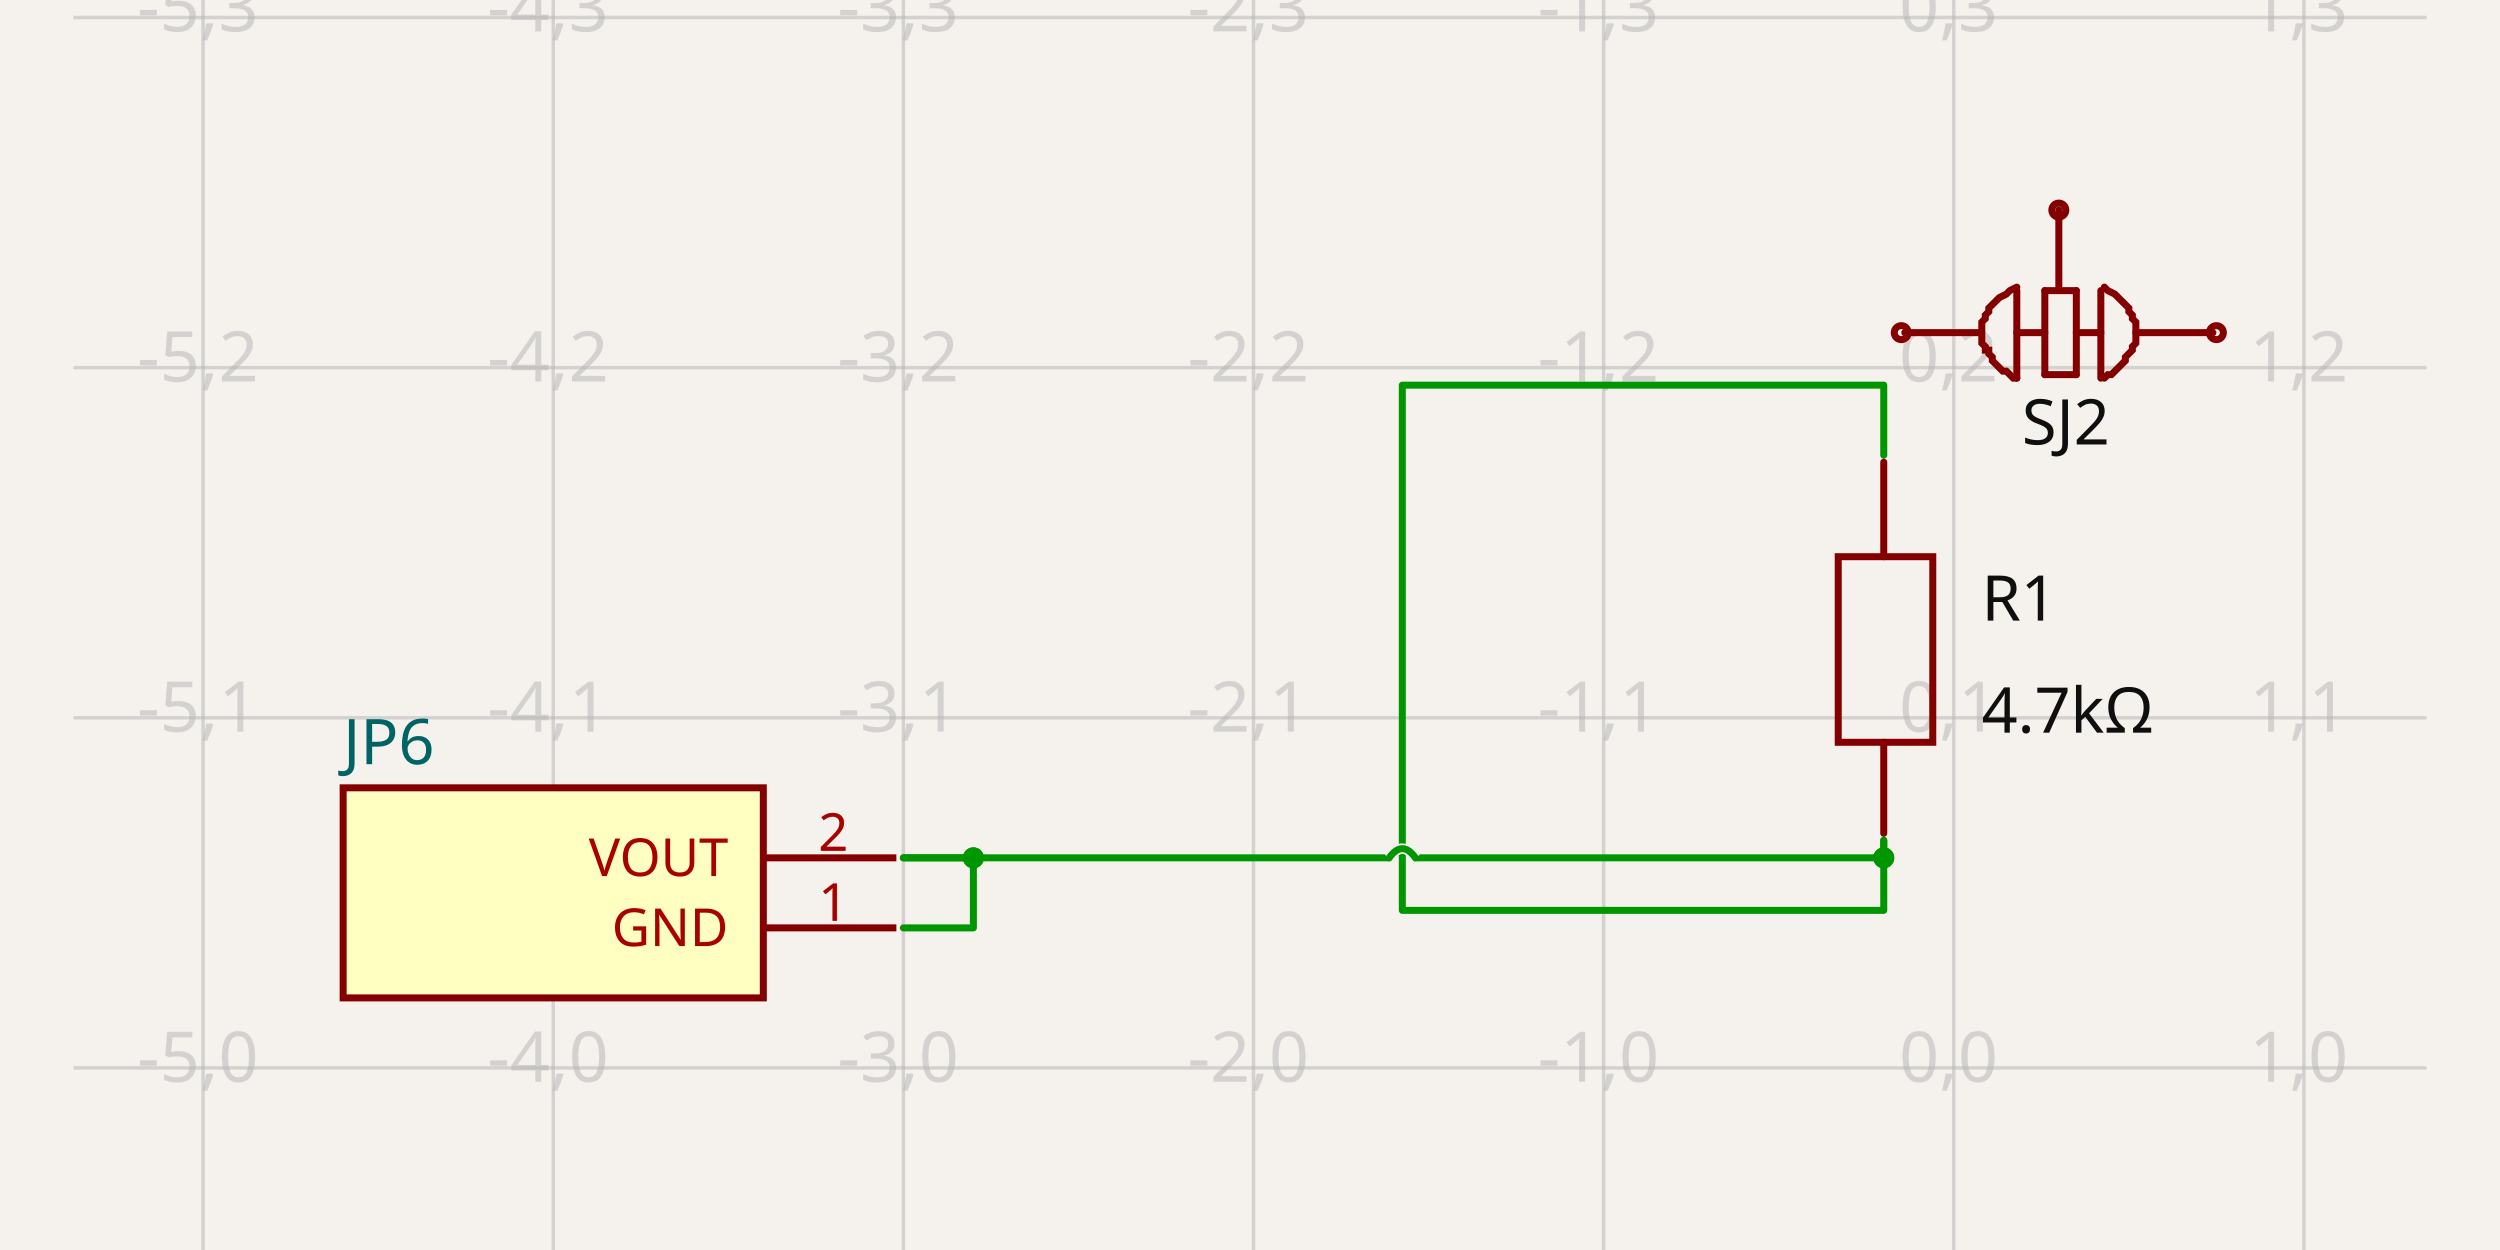
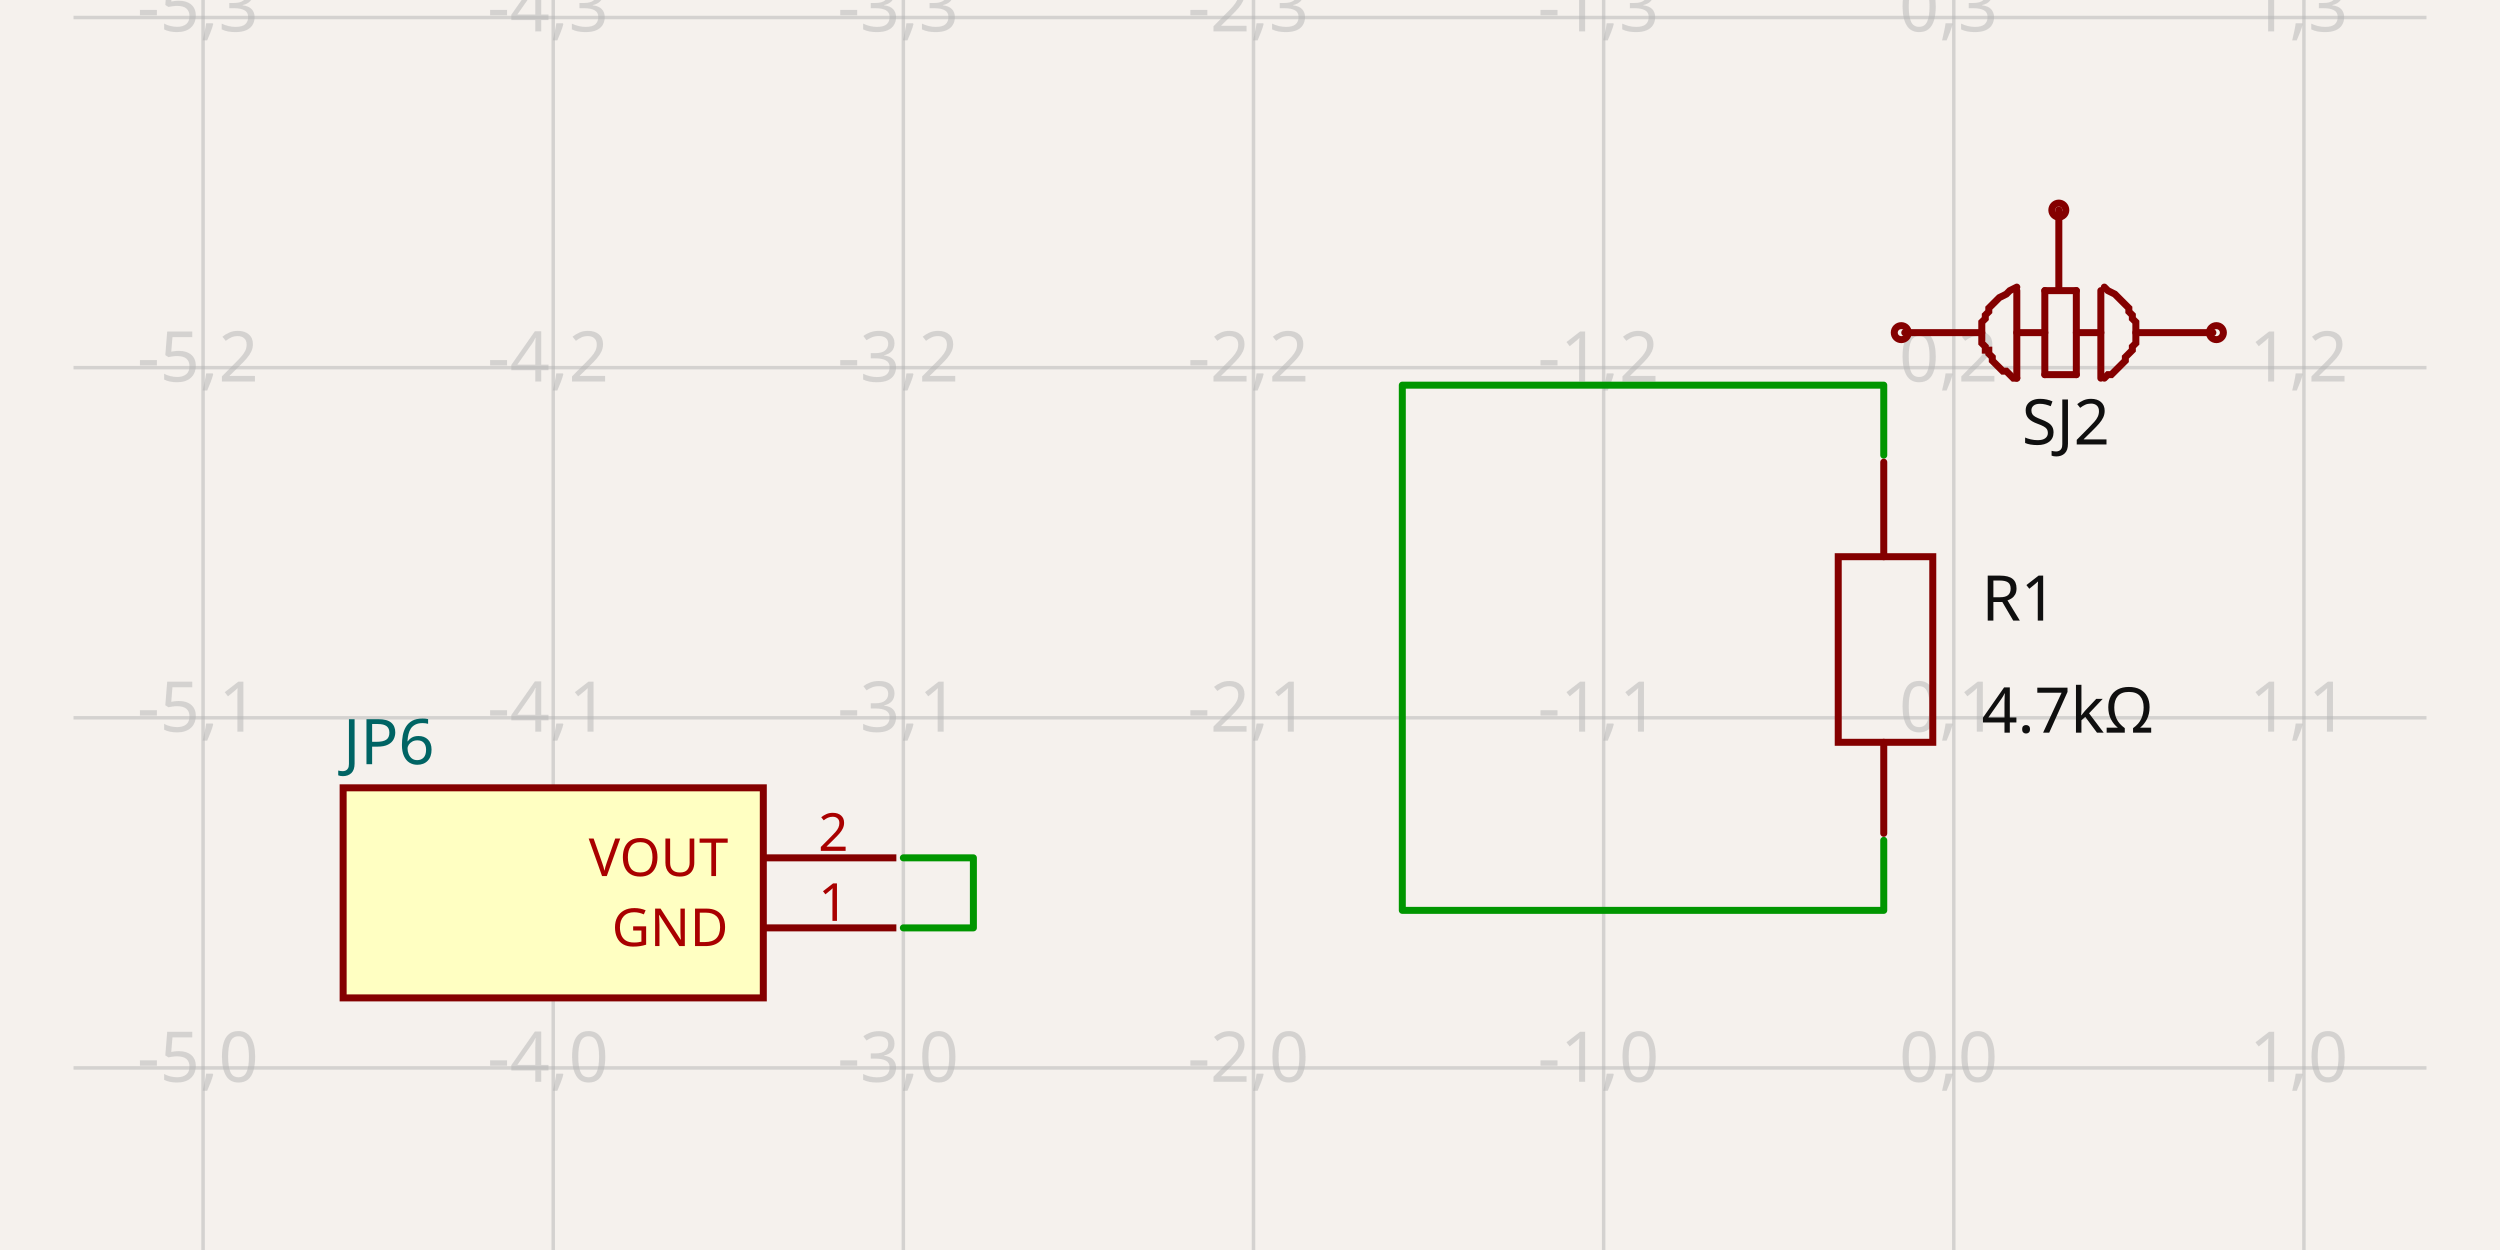
- <svg xmlns="http://www.w3.org/2000/svg" width="1200" height="600" style="background-color: rgb(245, 241, 237)" data-real-to-screen-transform="matrix(168.0672268908,0,0,-168.0672268908,937.8151260504,512.6050420168)" data-software-used-string="@tscircuit/core@0.0.684">
+ <svg xmlns="http://www.w3.org/2000/svg" width="1200" height="600" style="background-color: rgb(245, 241, 237)" data-real-to-screen-transform="matrix(168.0672268908,0,0,-168.0672268908,937.8151260504,512.6050420168)" data-software-used-string="@tscircuit/core@0.0.686">
  <style>
              .boundary { fill: rgb(245, 241, 237); }
              .schematic-boundary { fill: none; stroke: #fff; }
              .component { fill: none; stroke: rgb(132, 0, 0); }
              .chip { fill: rgb(255, 255, 194); stroke: rgb(132, 0, 0); }
              .component-pin { fill: none; stroke: rgb(132, 0, 0); }
              /* Basic per-trace hover fallback */
              .trace:hover {
                filter: invert(1);
              }
              .trace:hover .trace-crossing-outline {
                opacity: 0;
              }
              .trace:hover .trace-junction {
                filter: invert(1);
              }
              /* Net-hover highlighting: when a trace or its overlays are hovered,
                 invert color for all traces (base + overlays) sharing the same
                 subcircuit connectivity key. Also hide crossing outline during hover. */
              svg:has(:is(g.trace[data-subcircuit-connectivity-map-key="unnamedsubcircuit7680_connectivity_net0"], g.trace-overlays[data-subcircuit-connectivity-map-key="unnamedsubcircuit7680_connectivity_net0"]):hover) :is(g.trace[data-subcircuit-connectivity-map-key="unnamedsubcircuit7680_connectivity_net0"], g.trace-overlays[data-subcircuit-connectivity-map-key="unnamedsubcircuit7680_connectivity_net0"]) { filter: invert(1); }
svg:has(:is(g.trace[data-subcircuit-connectivity-map-key="unnamedsubcircuit7680_connectivity_net0"], g.trace-overlays[data-subcircuit-connectivity-map-key="unnamedsubcircuit7680_connectivity_net0"]):hover) g.trace-overlays[data-subcircuit-connectivity-map-key="unnamedsubcircuit7680_connectivity_net0"] .trace-crossing-outline { opacity: 0; }
              .text { font-family: sans-serif; fill: rgb(0, 150, 0); }
              .pin-number { fill: rgb(169, 0, 0); }
              .port-label { fill: rgb(0, 100, 100); }
              .component-name { fill: rgb(0, 100, 100); }
            </style>
  <rect class="boundary" x="0" y="0" width="1200" height="600" />
  <g class="grid">
    <line x1="-70.588" y1="600" x2="-70.588" y2="-1.4006218407303095e-10" stroke="rgb(181, 181, 181)" stroke-width="1.681" stroke-opacity="0.5" />
    <line x1="97.479" y1="600" x2="97.479" y2="-1.4006218407303095e-10" stroke="rgb(181, 181, 181)" stroke-width="1.681" stroke-opacity="0.5" />
    <line x1="265.546" y1="600" x2="265.546" y2="-1.4006218407303095e-10" stroke="rgb(181, 181, 181)" stroke-width="1.681" stroke-opacity="0.5" />
    <line x1="433.613" y1="600" x2="433.613" y2="-1.4006218407303095e-10" stroke="rgb(181, 181, 181)" stroke-width="1.681" stroke-opacity="0.5" />
    <line x1="601.681" y1="600" x2="601.681" y2="-1.4006218407303095e-10" stroke="rgb(181, 181, 181)" stroke-width="1.681" stroke-opacity="0.5" />
    <line x1="769.748" y1="600" x2="769.748" y2="-1.4006218407303095e-10" stroke="rgb(181, 181, 181)" stroke-width="1.681" stroke-opacity="0.5" />
    <line x1="937.815" y1="600" x2="937.815" y2="-1.4006218407303095e-10" stroke="rgb(181, 181, 181)" stroke-width="1.681" stroke-opacity="0.5" />
    <line x1="1105.882" y1="600" x2="1105.882" y2="-1.4006218407303095e-10" stroke="rgb(181, 181, 181)" stroke-width="1.681" stroke-opacity="0.5" />
    <line x1="1273.95" y1="600" x2="1273.95" y2="-1.4006218407303095e-10" stroke="rgb(181, 181, 181)" stroke-width="1.681" stroke-opacity="0.5" />
    <line x1="35.294" y1="680.672" x2="1164.706" y2="680.672" stroke="rgb(181, 181, 181)" stroke-width="1.681" stroke-opacity="0.5" />
    <line x1="35.294" y1="512.605" x2="1164.706" y2="512.605" stroke="rgb(181, 181, 181)" stroke-width="1.681" stroke-opacity="0.5" />
    <line x1="35.294" y1="344.538" x2="1164.706" y2="344.538" stroke="rgb(181, 181, 181)" stroke-width="1.681" stroke-opacity="0.5" />
    <line x1="35.294" y1="176.471" x2="1164.706" y2="176.471" stroke="rgb(181, 181, 181)" stroke-width="1.681" stroke-opacity="0.5" />
    <line x1="35.294" y1="8.403" x2="1164.706" y2="8.403" stroke="rgb(181, 181, 181)" stroke-width="1.681" stroke-opacity="0.5" />
    <line x1="35.294" y1="-159.664" x2="1164.706" y2="-159.664" stroke="rgb(181, 181, 181)" stroke-width="1.681" stroke-opacity="0.5" />
    <text x="-73.088" y="675.672" fill="rgb(181, 181, 181)" font-size="33.613" fill-opacity="0.5" text-anchor="middle" dominant-baseline="middle" font-family="sans-serif">-6,-1</text>
    <text x="-73.088" y="507.605" fill="rgb(181, 181, 181)" font-size="33.613" fill-opacity="0.5" text-anchor="middle" dominant-baseline="middle" font-family="sans-serif">-6,0</text>
    <text x="-73.088" y="339.538" fill="rgb(181, 181, 181)" font-size="33.613" fill-opacity="0.5" text-anchor="middle" dominant-baseline="middle" font-family="sans-serif">-6,1</text>
    <text x="-73.088" y="171.471" fill="rgb(181, 181, 181)" font-size="33.613" fill-opacity="0.5" text-anchor="middle" dominant-baseline="middle" font-family="sans-serif">-6,2</text>
    <text x="-73.088" y="3.403" fill="rgb(181, 181, 181)" font-size="33.613" fill-opacity="0.5" text-anchor="middle" dominant-baseline="middle" font-family="sans-serif">-6,3</text>
    <text x="-73.088" y="-164.664" fill="rgb(181, 181, 181)" font-size="33.613" fill-opacity="0.5" text-anchor="middle" dominant-baseline="middle" font-family="sans-serif">-6,4</text>
    <text x="94.979" y="675.672" fill="rgb(181, 181, 181)" font-size="33.613" fill-opacity="0.5" text-anchor="middle" dominant-baseline="middle" font-family="sans-serif">-5,-1</text>
    <text x="94.979" y="507.605" fill="rgb(181, 181, 181)" font-size="33.613" fill-opacity="0.5" text-anchor="middle" dominant-baseline="middle" font-family="sans-serif">-5,0</text>
    <text x="94.979" y="339.538" fill="rgb(181, 181, 181)" font-size="33.613" fill-opacity="0.5" text-anchor="middle" dominant-baseline="middle" font-family="sans-serif">-5,1</text>
    <text x="94.979" y="171.471" fill="rgb(181, 181, 181)" font-size="33.613" fill-opacity="0.5" text-anchor="middle" dominant-baseline="middle" font-family="sans-serif">-5,2</text>
    <text x="94.979" y="3.403" fill="rgb(181, 181, 181)" font-size="33.613" fill-opacity="0.5" text-anchor="middle" dominant-baseline="middle" font-family="sans-serif">-5,3</text>
    <text x="94.979" y="-164.664" fill="rgb(181, 181, 181)" font-size="33.613" fill-opacity="0.5" text-anchor="middle" dominant-baseline="middle" font-family="sans-serif">-5,4</text>
    <text x="263.046" y="675.672" fill="rgb(181, 181, 181)" font-size="33.613" fill-opacity="0.5" text-anchor="middle" dominant-baseline="middle" font-family="sans-serif">-4,-1</text>
    <text x="263.046" y="507.605" fill="rgb(181, 181, 181)" font-size="33.613" fill-opacity="0.5" text-anchor="middle" dominant-baseline="middle" font-family="sans-serif">-4,0</text>
    <text x="263.046" y="339.538" fill="rgb(181, 181, 181)" font-size="33.613" fill-opacity="0.5" text-anchor="middle" dominant-baseline="middle" font-family="sans-serif">-4,1</text>
    <text x="263.046" y="171.471" fill="rgb(181, 181, 181)" font-size="33.613" fill-opacity="0.5" text-anchor="middle" dominant-baseline="middle" font-family="sans-serif">-4,2</text>
    <text x="263.046" y="3.403" fill="rgb(181, 181, 181)" font-size="33.613" fill-opacity="0.5" text-anchor="middle" dominant-baseline="middle" font-family="sans-serif">-4,3</text>
    <text x="263.046" y="-164.664" fill="rgb(181, 181, 181)" font-size="33.613" fill-opacity="0.5" text-anchor="middle" dominant-baseline="middle" font-family="sans-serif">-4,4</text>
    <text x="431.113" y="675.672" fill="rgb(181, 181, 181)" font-size="33.613" fill-opacity="0.5" text-anchor="middle" dominant-baseline="middle" font-family="sans-serif">-3,-1</text>
    <text x="431.113" y="507.605" fill="rgb(181, 181, 181)" font-size="33.613" fill-opacity="0.5" text-anchor="middle" dominant-baseline="middle" font-family="sans-serif">-3,0</text>
    <text x="431.113" y="339.538" fill="rgb(181, 181, 181)" font-size="33.613" fill-opacity="0.5" text-anchor="middle" dominant-baseline="middle" font-family="sans-serif">-3,1</text>
    <text x="431.113" y="171.471" fill="rgb(181, 181, 181)" font-size="33.613" fill-opacity="0.5" text-anchor="middle" dominant-baseline="middle" font-family="sans-serif">-3,2</text>
    <text x="431.113" y="3.403" fill="rgb(181, 181, 181)" font-size="33.613" fill-opacity="0.5" text-anchor="middle" dominant-baseline="middle" font-family="sans-serif">-3,3</text>
    <text x="431.113" y="-164.664" fill="rgb(181, 181, 181)" font-size="33.613" fill-opacity="0.5" text-anchor="middle" dominant-baseline="middle" font-family="sans-serif">-3,4</text>
    <text x="599.181" y="675.672" fill="rgb(181, 181, 181)" font-size="33.613" fill-opacity="0.5" text-anchor="middle" dominant-baseline="middle" font-family="sans-serif">-2,-1</text>
    <text x="599.181" y="507.605" fill="rgb(181, 181, 181)" font-size="33.613" fill-opacity="0.5" text-anchor="middle" dominant-baseline="middle" font-family="sans-serif">-2,0</text>
    <text x="599.181" y="339.538" fill="rgb(181, 181, 181)" font-size="33.613" fill-opacity="0.5" text-anchor="middle" dominant-baseline="middle" font-family="sans-serif">-2,1</text>
    <text x="599.181" y="171.471" fill="rgb(181, 181, 181)" font-size="33.613" fill-opacity="0.5" text-anchor="middle" dominant-baseline="middle" font-family="sans-serif">-2,2</text>
    <text x="599.181" y="3.403" fill="rgb(181, 181, 181)" font-size="33.613" fill-opacity="0.5" text-anchor="middle" dominant-baseline="middle" font-family="sans-serif">-2,3</text>
    <text x="599.181" y="-164.664" fill="rgb(181, 181, 181)" font-size="33.613" fill-opacity="0.5" text-anchor="middle" dominant-baseline="middle" font-family="sans-serif">-2,4</text>
    <text x="767.248" y="675.672" fill="rgb(181, 181, 181)" font-size="33.613" fill-opacity="0.5" text-anchor="middle" dominant-baseline="middle" font-family="sans-serif">-1,-1</text>
    <text x="767.248" y="507.605" fill="rgb(181, 181, 181)" font-size="33.613" fill-opacity="0.5" text-anchor="middle" dominant-baseline="middle" font-family="sans-serif">-1,0</text>
    <text x="767.248" y="339.538" fill="rgb(181, 181, 181)" font-size="33.613" fill-opacity="0.5" text-anchor="middle" dominant-baseline="middle" font-family="sans-serif">-1,1</text>
    <text x="767.248" y="171.471" fill="rgb(181, 181, 181)" font-size="33.613" fill-opacity="0.5" text-anchor="middle" dominant-baseline="middle" font-family="sans-serif">-1,2</text>
    <text x="767.248" y="3.403" fill="rgb(181, 181, 181)" font-size="33.613" fill-opacity="0.5" text-anchor="middle" dominant-baseline="middle" font-family="sans-serif">-1,3</text>
    <text x="767.248" y="-164.664" fill="rgb(181, 181, 181)" font-size="33.613" fill-opacity="0.5" text-anchor="middle" dominant-baseline="middle" font-family="sans-serif">-1,4</text>
    <text x="935.315" y="675.672" fill="rgb(181, 181, 181)" font-size="33.613" fill-opacity="0.5" text-anchor="middle" dominant-baseline="middle" font-family="sans-serif">0,-1</text>
    <text x="935.315" y="507.605" fill="rgb(181, 181, 181)" font-size="33.613" fill-opacity="0.5" text-anchor="middle" dominant-baseline="middle" font-family="sans-serif">0,0</text>
    <text x="935.315" y="339.538" fill="rgb(181, 181, 181)" font-size="33.613" fill-opacity="0.5" text-anchor="middle" dominant-baseline="middle" font-family="sans-serif">0,1</text>
    <text x="935.315" y="171.471" fill="rgb(181, 181, 181)" font-size="33.613" fill-opacity="0.5" text-anchor="middle" dominant-baseline="middle" font-family="sans-serif">0,2</text>
    <text x="935.315" y="3.403" fill="rgb(181, 181, 181)" font-size="33.613" fill-opacity="0.5" text-anchor="middle" dominant-baseline="middle" font-family="sans-serif">0,3</text>
    <text x="935.315" y="-164.664" fill="rgb(181, 181, 181)" font-size="33.613" fill-opacity="0.5" text-anchor="middle" dominant-baseline="middle" font-family="sans-serif">0,4</text>
    <text x="1103.382" y="675.672" fill="rgb(181, 181, 181)" font-size="33.613" fill-opacity="0.5" text-anchor="middle" dominant-baseline="middle" font-family="sans-serif">1,-1</text>
    <text x="1103.382" y="507.605" fill="rgb(181, 181, 181)" font-size="33.613" fill-opacity="0.5" text-anchor="middle" dominant-baseline="middle" font-family="sans-serif">1,0</text>
    <text x="1103.382" y="339.538" fill="rgb(181, 181, 181)" font-size="33.613" fill-opacity="0.5" text-anchor="middle" dominant-baseline="middle" font-family="sans-serif">1,1</text>
    <text x="1103.382" y="171.471" fill="rgb(181, 181, 181)" font-size="33.613" fill-opacity="0.5" text-anchor="middle" dominant-baseline="middle" font-family="sans-serif">1,2</text>
    <text x="1103.382" y="3.403" fill="rgb(181, 181, 181)" font-size="33.613" fill-opacity="0.5" text-anchor="middle" dominant-baseline="middle" font-family="sans-serif">1,3</text>
    <text x="1103.382" y="-164.664" fill="rgb(181, 181, 181)" font-size="33.613" fill-opacity="0.5" text-anchor="middle" dominant-baseline="middle" font-family="sans-serif">1,4</text>
    <text x="1271.45" y="675.672" fill="rgb(181, 181, 181)" font-size="33.613" fill-opacity="0.5" text-anchor="middle" dominant-baseline="middle" font-family="sans-serif">2,-1</text>
    <text x="1271.45" y="507.605" fill="rgb(181, 181, 181)" font-size="33.613" fill-opacity="0.5" text-anchor="middle" dominant-baseline="middle" font-family="sans-serif">2,0</text>
    <text x="1271.45" y="339.538" fill="rgb(181, 181, 181)" font-size="33.613" fill-opacity="0.5" text-anchor="middle" dominant-baseline="middle" font-family="sans-serif">2,1</text>
    <text x="1271.45" y="171.471" fill="rgb(181, 181, 181)" font-size="33.613" fill-opacity="0.5" text-anchor="middle" dominant-baseline="middle" font-family="sans-serif">2,2</text>
    <text x="1271.45" y="3.403" fill="rgb(181, 181, 181)" font-size="33.613" fill-opacity="0.5" text-anchor="middle" dominant-baseline="middle" font-family="sans-serif">2,3</text>
    <text x="1271.45" y="-164.664" fill="rgb(181, 181, 181)" font-size="33.613" fill-opacity="0.5" text-anchor="middle" dominant-baseline="middle" font-family="sans-serif">2,4</text>
  </g>
  <g class="trace" data-layer="base" data-circuit-json-type="schematic_trace" data-schematic-trace-id="schematic_trace_0" data-subcircuit-connectivity-map-key="unnamedsubcircuit7680_connectivity_net0">
    <path d="M 433.613 411.765 L 467.227 411.765 L 467.227 445.378 L 433.613 445.378" class="trace-invisible-hover-outline" stroke="rgb(0, 150, 0)" fill="none" stroke-width="26.891px" stroke-linecap="round" opacity="0" stroke-linejoin="round" />
    <path d="M 433.613 411.765 L 467.227 411.765 L 467.227 445.378 L 433.613 445.378" stroke="rgb(0, 150, 0)" fill="none" stroke-width="3.361px" stroke-linecap="round" stroke-linejoin="round" />
  </g>
  <g class="trace" data-layer="base" data-circuit-json-type="schematic_trace" data-schematic-trace-id="schematic_trace_1" data-subcircuit-connectivity-map-key="unnamedsubcircuit7680_connectivity_net0">
-     <path d="M 904.202 403.361 L 904.202 411.765 L 679.412 411.765M 666.807 411.765 L 433.613 411.765" class="trace-invisible-hover-outline" stroke="rgb(0, 150, 0)" fill="none" stroke-width="26.891px" stroke-linecap="round" opacity="0" stroke-linejoin="round" />
-     <path d="M 904.202 403.361 L 904.202 411.765 L 679.412 411.765M 666.807 411.765 L 433.613 411.765" stroke="rgb(0, 150, 0)" fill="none" stroke-width="3.361px" stroke-linecap="round" stroke-linejoin="round" />
-   </g>
-   <g class="trace" data-layer="base" data-circuit-json-type="schematic_trace" data-schematic-trace-id="schematic_trace_2" data-subcircuit-connectivity-map-key="unnamedsubcircuit7680_connectivity_net0">
    <path d="M 904.202 218.487 L 904.202 184.874 L 673.109 184.874 L 673.109 436.975 L 904.202 436.975 L 904.202 403.361" class="trace-invisible-hover-outline" stroke="rgb(0, 150, 0)" fill="none" stroke-width="26.891px" stroke-linecap="round" opacity="0" stroke-linejoin="round" />
    <path d="M 904.202 218.487 L 904.202 184.874 L 673.109 184.874 L 673.109 436.975 L 904.202 436.975 L 904.202 403.361" stroke="rgb(0, 150, 0)" fill="none" stroke-width="3.361px" stroke-linecap="round" stroke-linejoin="round" />
  </g>
-   <g class="trace-overlays" data-layer="overlay" data-circuit-json-type="schematic_trace" data-schematic-trace-id="schematic_trace_0" data-subcircuit-connectivity-map-key="unnamedsubcircuit7680_connectivity_net0">
-     <circle cx="467.227" cy="411.765" r="5.042" class="trace-junction" fill="rgb(0, 150, 0)" />
-   </g>
-   <g class="trace-overlays" data-layer="overlay" data-circuit-json-type="schematic_trace" data-schematic-trace-id="schematic_trace_1" data-subcircuit-connectivity-map-key="unnamedsubcircuit7680_connectivity_net0">
-     <path class="trace-crossing-outline" d="M 679.412 411.765 Q 673.109 402.941 666.807 411.765" stroke="rgb(245, 241, 237)" fill="none" stroke-width="5.042px" stroke-linecap="butt" />
-     <path d="M 679.412 411.765 Q 673.109 402.941 666.807 411.765" stroke="rgb(0, 150, 0)" fill="none" stroke-width="3.361px" stroke-linecap="round" />
-     <circle cx="467.227" cy="411.765" r="5.042" class="trace-junction" fill="rgb(0, 150, 0)" />
-     <circle cx="904.202" cy="411.765" r="5.042" class="trace-junction" fill="rgb(0, 150, 0)" />
-   </g>
-   <g class="trace-overlays" data-layer="overlay" data-circuit-json-type="schematic_trace" data-schematic-trace-id="schematic_trace_2" data-subcircuit-connectivity-map-key="unnamedsubcircuit7680_connectivity_net0">
-     <circle cx="904.202" cy="411.765" r="5.042" class="trace-junction" fill="rgb(0, 150, 0)" />
-   </g>
+   <g class="trace-overlays" data-layer="overlay" data-circuit-json-type="schematic_trace" data-schematic-trace-id="schematic_trace_0" data-subcircuit-connectivity-map-key="unnamedsubcircuit7680_connectivity_net0" />
+   <g class="trace-overlays" data-layer="overlay" data-circuit-json-type="schematic_trace" data-schematic-trace-id="schematic_trace_1" data-subcircuit-connectivity-map-key="unnamedsubcircuit7680_connectivity_net0" />
  <g data-circuit-json-type="schematic_component" data-schematic-component-id="schematic_component_0">
    <rect class="component chip" x="164.706" y="378.151" width="201.681" height="100.84" stroke-width="3.361px" fill="rgb(255, 255, 194)" stroke="rgb(132, 0, 0)" />
    <rect class="component-overlay" x="164.706" y="378.151" width="201.681" height="100.84" fill="transparent" />
    <text x="164.706" y="500.84" fill="#006464" text-anchor="start" dominant-baseline="middle" font-family="sans-serif" font-size="30.252px" transform="rotate(0, 164.7059, 500.8403)" />
    <text x="164.706" y="356.303" fill="#006464" text-anchor="start" dominant-baseline="middle" font-family="sans-serif" font-size="30.252px" transform="rotate(0, 164.7059, 356.3025)">JP6</text>
    <line class="component-pin" x1="430.252" y1="445.378" x2="366.387" y2="445.378" stroke-width="3.361px" />
    <g data-schematic-port-id="source_port_0">
      <rect x="430.252" y="442.017" width="6.723" height="6.723" opacity="0" />
    </g>
    <text class="pin-number" x="400" y="442.017" style="font-family: sans-serif;" fill="rgb(169, 0, 0)" text-anchor="middle" dominant-baseline="auto" font-size="25.21px" transform="">1</text>
    <text class="pin-number" x="349.58" y="445.378" style="font-family: sans-serif;" fill="rgb(169, 0, 0)" text-anchor="end" dominant-baseline="middle" font-size="25.21px" transform="">GND</text>
    <line class="component-pin" x1="430.252" y1="411.765" x2="366.387" y2="411.765" stroke-width="3.361px" />
    <g data-schematic-port-id="source_port_1">
      <rect x="430.252" y="408.403" width="6.723" height="6.723" opacity="0" />
    </g>
    <text class="pin-number" x="400" y="408.403" style="font-family: sans-serif;" fill="rgb(169, 0, 0)" text-anchor="middle" dominant-baseline="auto" font-size="25.21px" transform="">2</text>
    <text class="pin-number" x="349.58" y="411.765" style="font-family: sans-serif;" fill="rgb(169, 0, 0)" text-anchor="end" dominant-baseline="middle" font-size="25.21px" transform="">VOUT</text>
  </g>
  <g data-circuit-json-type="schematic_component" data-schematic-component-id="schematic_component_1">
    <rect class="component-overlay" x="882.353" y="221.849" width="45.378" height="178.151" fill="transparent" />
    <path d="M 904.202 400 L 904.202 356.303" stroke="rgb(132, 0, 0)" fill="none" stroke-width="3.361px" stroke-linecap="round" />
    <path d="M 904.202 267.227 L 904.202 221.849" stroke="rgb(132, 0, 0)" fill="none" stroke-width="3.361px" stroke-linecap="round" />
    <path d="M 882.353 310.924 L 882.353 267.227 L 927.731 267.227 L 927.731 356.303 L 882.353 356.303 L 882.353 310.924" stroke="rgb(132, 0, 0)" fill="none" stroke-width="3.361px" stroke-linecap="round" />
    <text x="951.169" y="287.395" stroke="rgb(245, 241, 237)" stroke-width="3.361px" paint-order="stroke" fill="rgb(15, 15, 15)" font-family="sans-serif" text-anchor="start" dominant-baseline="middle" font-size="30.252px">R1</text>
    <text x="951.169" y="341.176" fill="rgb(15, 15, 15)" font-family="sans-serif" text-anchor="start" dominant-baseline="middle" font-size="30.252px">4.7kΩ</text>
  </g>
  <g data-circuit-json-type="schematic_component" data-schematic-component-id="schematic_component_2">
    <rect class="component-overlay" x="914.286" y="100.84" width="147.899" height="80.672" fill="transparent" />
    <path d="M 1025.21 159.664 L 1062.185 159.664" stroke="rgb(132, 0, 0)" fill="none" stroke-width="3.361px" stroke-linecap="round" />
    <path d="M 914.286 159.664 L 951.261 159.664" stroke="rgb(132, 0, 0)" fill="none" stroke-width="3.361px" stroke-linecap="round" />
    <path d="M 968.067 159.664 L 981.513 159.664" stroke="rgb(132, 0, 0)" fill="none" stroke-width="3.361px" stroke-linecap="round" />
    <path d="M 988.235 137.815 L 988.235 100.84" stroke="rgb(132, 0, 0)" fill="none" stroke-width="3.361px" stroke-linecap="round" />
    <path d="M 968.067 181.513 L 968.067 139.496" stroke="rgb(132, 0, 0)" fill="none" stroke-width="3.361px" stroke-linecap="round" />
    <path d="M 981.513 179.832 L 981.513 139.496" stroke="rgb(132, 0, 0)" fill="none" stroke-width="3.361px" stroke-linecap="round" />
    <path d="M 996.639 179.832 L 996.639 139.496" stroke="rgb(132, 0, 0)" fill="none" stroke-width="3.361px" stroke-linecap="round" />
    <path d="M 981.513 179.832 L 996.639 179.832" stroke="rgb(132, 0, 0)" fill="none" stroke-width="3.361px" stroke-linecap="round" />
    <path d="M 981.513 139.496 L 996.639 139.496" stroke="rgb(132, 0, 0)" fill="none" stroke-width="3.361px" stroke-linecap="round" />
    <path d="M 1008.403 181.513 L 1008.403 139.496" stroke="rgb(132, 0, 0)" fill="none" stroke-width="3.361px" stroke-linecap="round" />
    <path d="M 1010.084 137.815 L 1010.084 137.815 L 1011.765 139.496 L 1015.126 141.176 L 1016.807 142.857 L 1018.487 144.538 L 1020.168 146.218 L 1021.849 147.899 L 1021.849 149.58 L 1023.529 151.261 L 1023.529 152.941 L 1025.21 154.622 L 1025.21 156.303 L 1025.21 157.983 L 1025.21 159.664 L 1025.21 161.345 L 1025.21 163.025 L 1025.21 164.706 L 1023.529 166.387 L 1023.529 168.067 L 1023.529 168.067 L 1021.849 169.748 L 1020.168 171.429 L 1020.168 173.109 L 1018.487 174.79 L 1016.807 176.471 L 1016.807 176.471 L 1015.126 178.151 L 1013.445 179.832 L 1011.765 179.832 L 1010.084 181.513 L 1010.084 181.513 L 1010.084 181.513" stroke="rgb(132, 0, 0)" fill="none" stroke-width="3.361px" stroke-linecap="round" />
    <path d="M 968.067 137.815 L 968.067 137.815 L 964.706 139.496 L 963.025 141.176 L 959.664 142.857 L 957.983 144.538 L 956.303 146.218 L 954.622 147.899 L 954.622 149.58 L 952.941 151.261 L 952.941 152.941 L 951.261 154.622 L 951.261 156.303 L 951.261 157.983 L 951.261 159.664 L 951.261 161.345 L 951.261 163.025 L 951.261 164.706 L 952.941 166.387 L 952.941 168.067 L 954.622 168.067 L 954.622 169.748 L 956.303 171.429 L 956.303 173.109 L 957.983 174.79 L 959.664 176.471 L 959.664 176.471 L 961.345 178.151 L 963.025 178.151 L 964.706 179.832 L 966.387 181.513 L 968.067 181.513 L 968.067 181.513" stroke="rgb(132, 0, 0)" fill="none" stroke-width="3.361px" stroke-linecap="round" />
    <path d="M 996.639 159.664 L 1008.403 159.664" stroke="rgb(132, 0, 0)" fill="none" stroke-width="3.361px" stroke-linecap="round" />
    <text x="991.597" y="189.868" stroke="rgb(245, 241, 237)" stroke-width="3.361px" paint-order="stroke" fill="rgb(15, 15, 15)" font-family="sans-serif" text-anchor="middle" dominant-baseline="hanging" font-size="30.252px">SJ2</text>
    <circle cx="988.235" cy="100.84" r="3.361px" stroke-width="3.361px" fill="none" stroke="rgb(132, 0, 0)" />
    <circle cx="1063.866" cy="159.664" r="3.361px" stroke-width="3.361px" fill="none" stroke="rgb(132, 0, 0)" />
    <circle cx="912.605" cy="159.664" r="3.361px" stroke-width="3.361px" fill="none" stroke="rgb(132, 0, 0)" />
  </g>
  <g class="schematic-port-hover" data-schematic-port-id="source_port_0">
    <circle cx="433.613" cy="445.378" r="6.723" fill="red" opacity="0" />
  </g>
  <g class="schematic-port-hover" data-schematic-port-id="source_port_1">
    <circle cx="433.613" cy="411.765" r="6.723" fill="red" opacity="0" />
  </g>
  <g class="schematic-port-hover" data-schematic-port-id="source_port_2">
    <circle cx="904.202" cy="403.361" r="6.723" fill="red" opacity="0" />
  </g>
  <g class="schematic-port-hover" data-schematic-port-id="source_port_3">
    <circle cx="904.202" cy="218.487" r="6.723" fill="red" opacity="0" />
  </g>
  <g class="schematic-port-hover" data-schematic-port-id="source_port_4">
    <circle cx="1063.866" cy="159.664" r="6.723" fill="red" opacity="0" />
  </g>
  <g class="schematic-port-hover" data-schematic-port-id="source_port_5">
    <circle cx="988.235" cy="100.84" r="6.723" fill="red" opacity="0" />
  </g>
  <g class="schematic-port-hover" data-schematic-port-id="source_port_6">
    <circle cx="912.605" cy="159.664" r="6.723" fill="red" opacity="0" />
  </g>
</svg>
